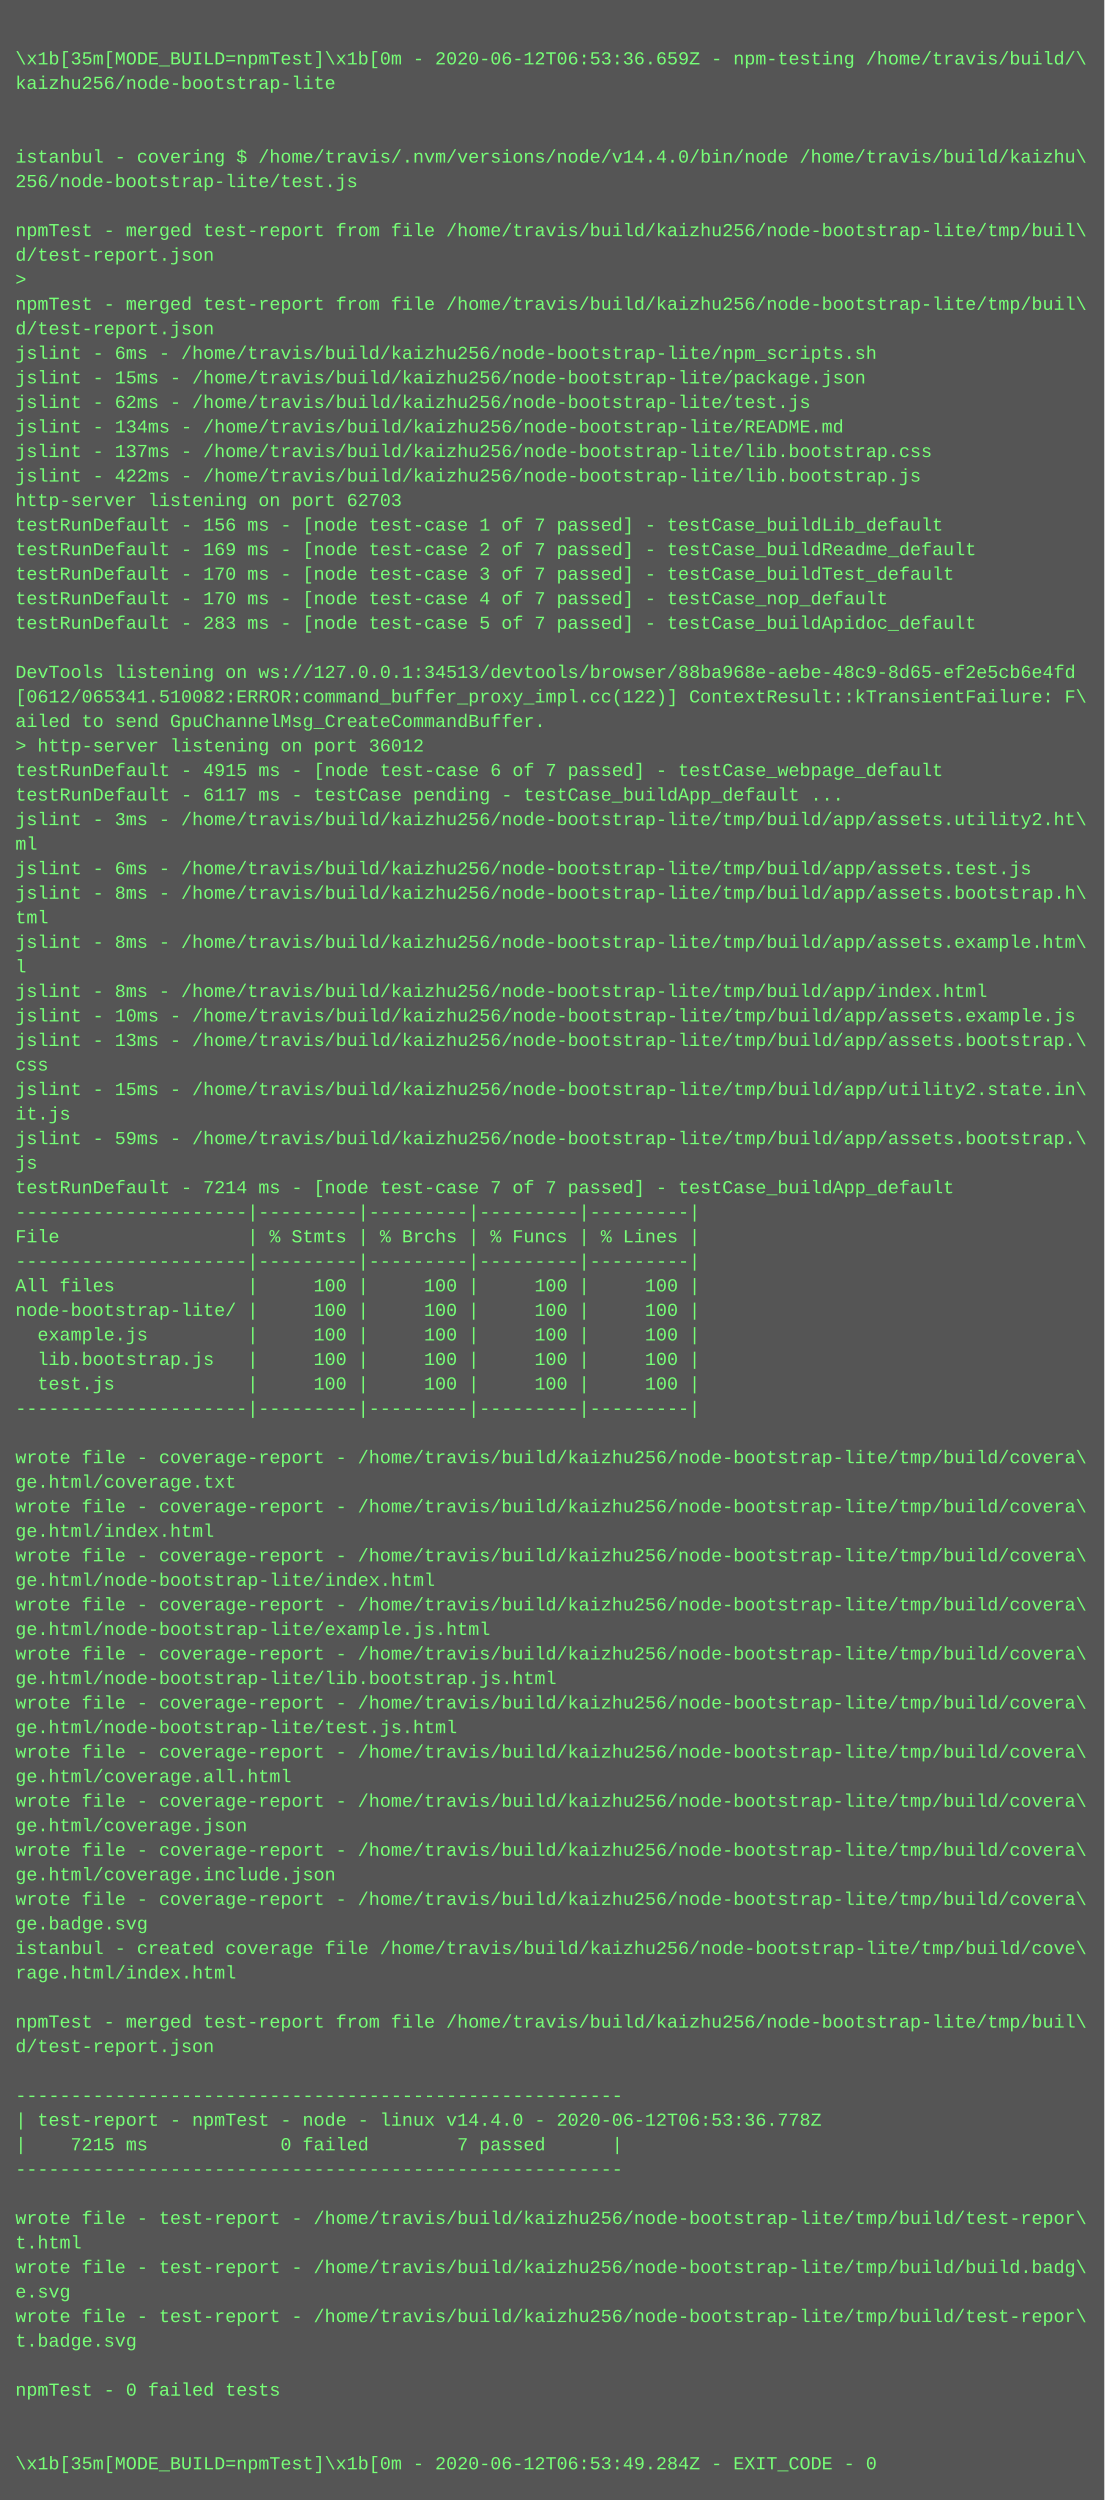
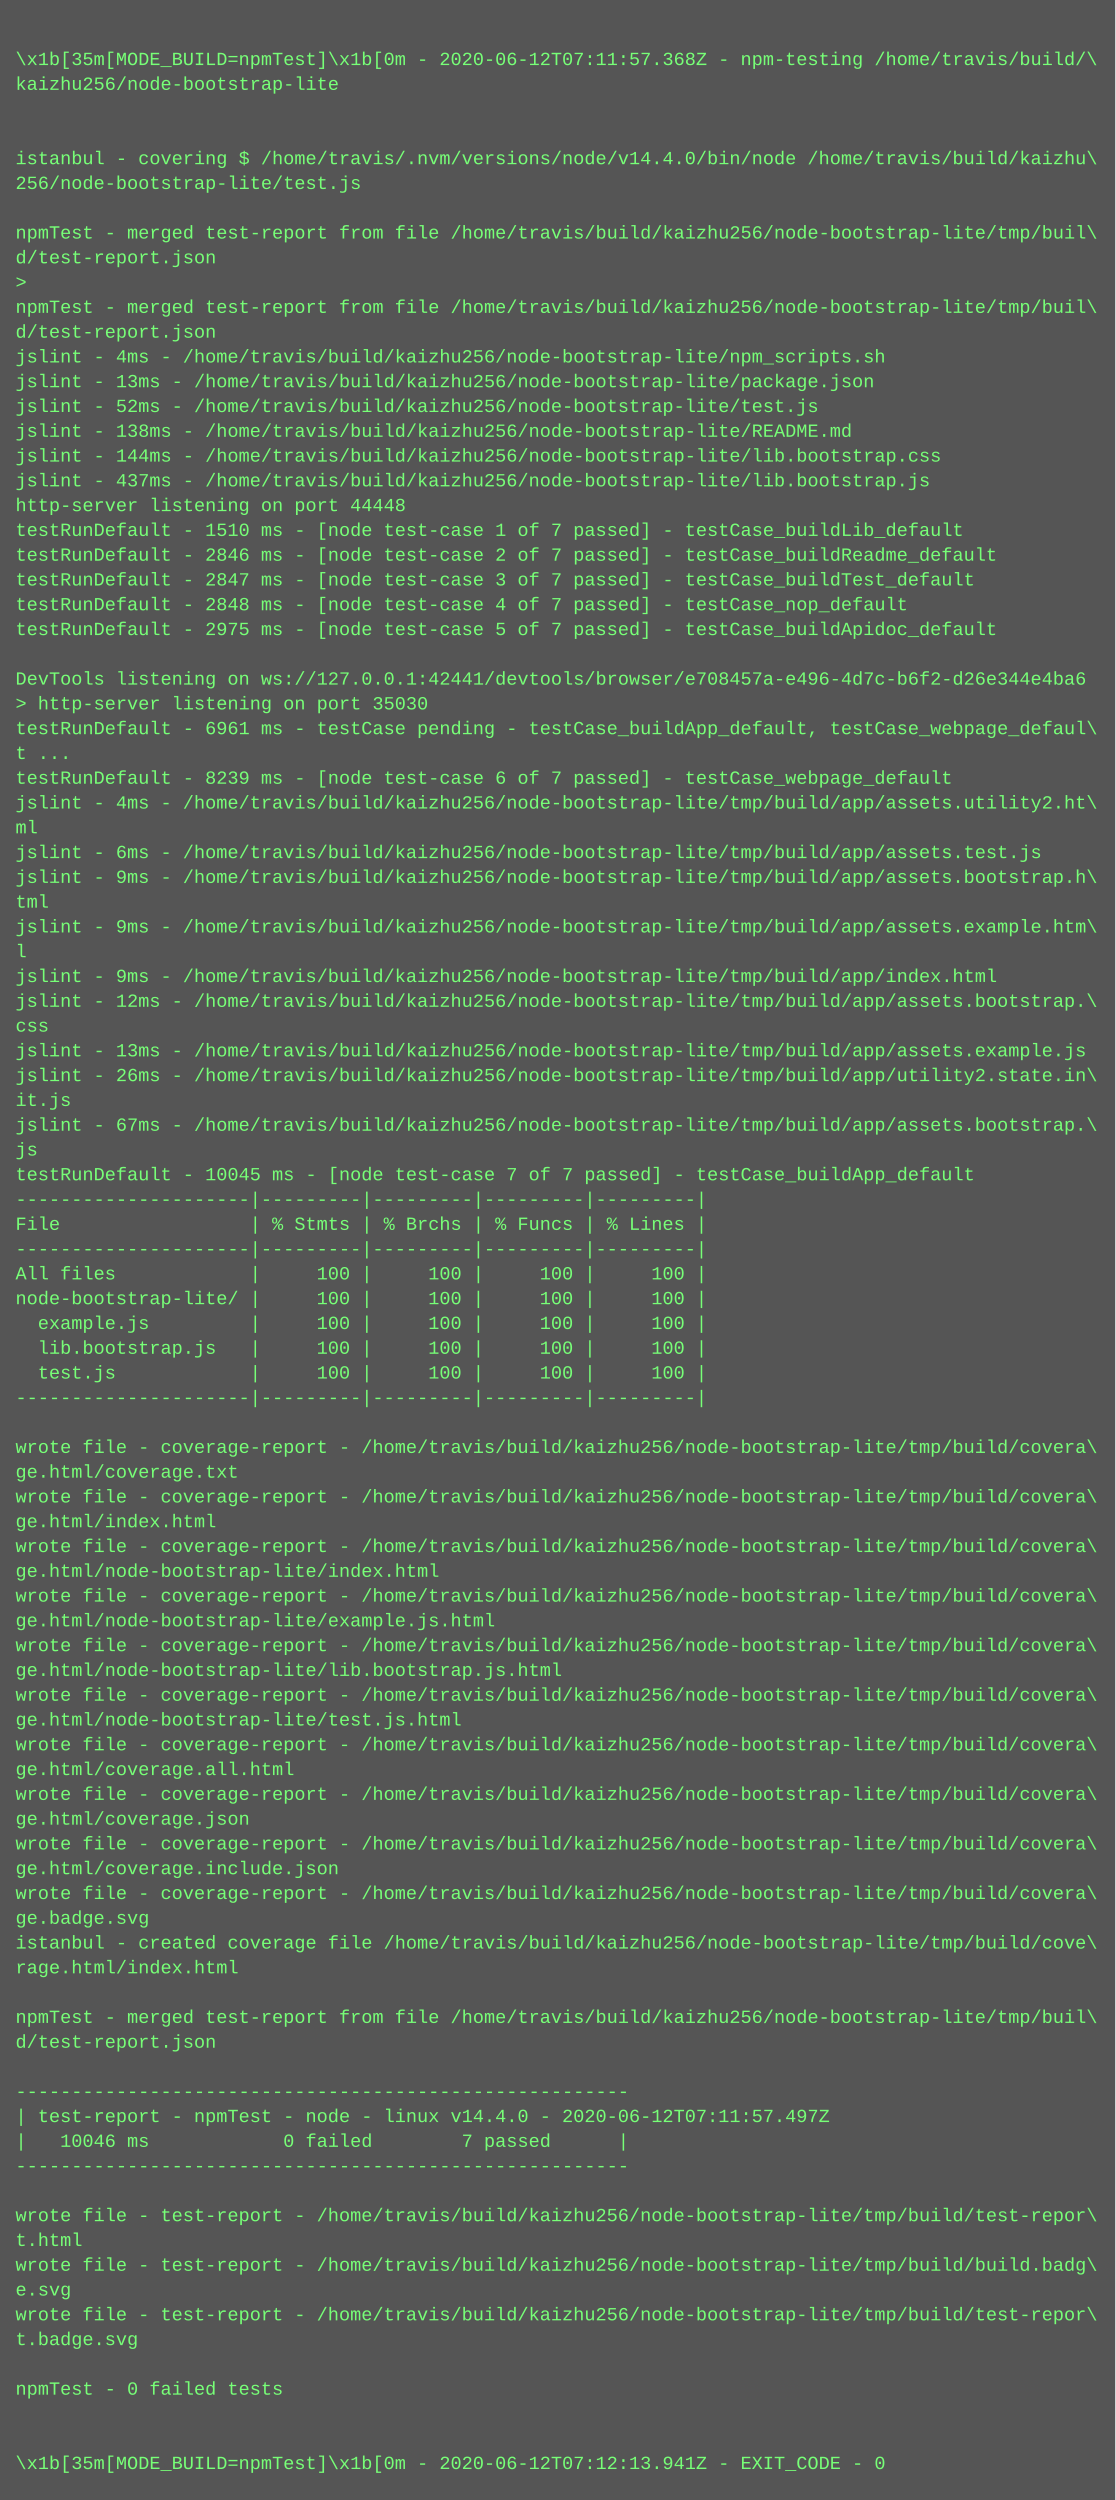
- <svg xmlns="http://www.w3.org/2000/svg" height="1630" width="720">
-   <rect height="1630" fill="#555" width="720" />
+ <svg xmlns="http://www.w3.org/2000/svg" height="1614" width="720">
+   <rect height="1614" fill="#555" width="720" />
  <text fill="#7f7" font-family="Courier New" font-size="12" xml:space="preserve">
    <tspan x="10" y="26" />
-     <tspan x="10" y="42">\x1b[35m[MODE_BUILD=npmTest]\x1b[0m - 2020-06-12T06:53:36.659Z - npm-testing /home/travis/build/\</tspan>
+     <tspan x="10" y="42">\x1b[35m[MODE_BUILD=npmTest]\x1b[0m - 2020-06-12T07:11:57.368Z - npm-testing /home/travis/build/\</tspan>
    <tspan x="10" y="58">kaizhu256/node-bootstrap-lite</tspan>
    <tspan x="10" y="74" />
    <tspan x="10" y="90" />
    <tspan x="10" y="106">istanbul - covering $ /home/travis/.nvm/versions/node/v14.4.0/bin/node /home/travis/build/kaizhu\</tspan>
    <tspan x="10" y="122">256/node-bootstrap-lite/test.js</tspan>
    <tspan x="10" y="138" />
    <tspan x="10" y="154">npmTest - merged test-report from file /home/travis/build/kaizhu256/node-bootstrap-lite/tmp/buil\</tspan>
    <tspan x="10" y="170">d/test-report.json</tspan>
    <tspan x="10" y="186">&gt; </tspan>
    <tspan x="10" y="202">npmTest - merged test-report from file /home/travis/build/kaizhu256/node-bootstrap-lite/tmp/buil\</tspan>
    <tspan x="10" y="218">d/test-report.json</tspan>
-     <tspan x="10" y="234">jslint - 6ms - /home/travis/build/kaizhu256/node-bootstrap-lite/npm_scripts.sh</tspan>
-     <tspan x="10" y="250">jslint - 15ms - /home/travis/build/kaizhu256/node-bootstrap-lite/package.json</tspan>
-     <tspan x="10" y="266">jslint - 62ms - /home/travis/build/kaizhu256/node-bootstrap-lite/test.js</tspan>
-     <tspan x="10" y="282">jslint - 134ms - /home/travis/build/kaizhu256/node-bootstrap-lite/README.md</tspan>
-     <tspan x="10" y="298">jslint - 137ms - /home/travis/build/kaizhu256/node-bootstrap-lite/lib.bootstrap.css</tspan>
-     <tspan x="10" y="314">jslint - 422ms - /home/travis/build/kaizhu256/node-bootstrap-lite/lib.bootstrap.js</tspan>
-     <tspan x="10" y="330">http-server listening on port 62703</tspan>
-     <tspan x="10" y="346">testRunDefault - 156 ms - [node test-case 1 of 7 passed] - testCase_buildLib_default</tspan>
-     <tspan x="10" y="362">testRunDefault - 169 ms - [node test-case 2 of 7 passed] - testCase_buildReadme_default</tspan>
-     <tspan x="10" y="378">testRunDefault - 170 ms - [node test-case 3 of 7 passed] - testCase_buildTest_default</tspan>
-     <tspan x="10" y="394">testRunDefault - 170 ms - [node test-case 4 of 7 passed] - testCase_nop_default</tspan>
-     <tspan x="10" y="410">testRunDefault - 283 ms - [node test-case 5 of 7 passed] - testCase_buildApidoc_default</tspan>
+     <tspan x="10" y="234">jslint - 4ms - /home/travis/build/kaizhu256/node-bootstrap-lite/npm_scripts.sh</tspan>
+     <tspan x="10" y="250">jslint - 13ms - /home/travis/build/kaizhu256/node-bootstrap-lite/package.json</tspan>
+     <tspan x="10" y="266">jslint - 52ms - /home/travis/build/kaizhu256/node-bootstrap-lite/test.js</tspan>
+     <tspan x="10" y="282">jslint - 138ms - /home/travis/build/kaizhu256/node-bootstrap-lite/README.md</tspan>
+     <tspan x="10" y="298">jslint - 144ms - /home/travis/build/kaizhu256/node-bootstrap-lite/lib.bootstrap.css</tspan>
+     <tspan x="10" y="314">jslint - 437ms - /home/travis/build/kaizhu256/node-bootstrap-lite/lib.bootstrap.js</tspan>
+     <tspan x="10" y="330">http-server listening on port 44448</tspan>
+     <tspan x="10" y="346">testRunDefault - 1510 ms - [node test-case 1 of 7 passed] - testCase_buildLib_default</tspan>
+     <tspan x="10" y="362">testRunDefault - 2846 ms - [node test-case 2 of 7 passed] - testCase_buildReadme_default</tspan>
+     <tspan x="10" y="378">testRunDefault - 2847 ms - [node test-case 3 of 7 passed] - testCase_buildTest_default</tspan>
+     <tspan x="10" y="394">testRunDefault - 2848 ms - [node test-case 4 of 7 passed] - testCase_nop_default</tspan>
+     <tspan x="10" y="410">testRunDefault - 2975 ms - [node test-case 5 of 7 passed] - testCase_buildApidoc_default</tspan>
    <tspan x="10" y="426" />
-     <tspan x="10" y="442">DevTools listening on ws://127.0.0.1:34513/devtools/browser/88ba968e-aebe-48c9-8d65-ef2e5cb6e4fd</tspan>
-     <tspan x="10" y="458">[0612/065341.510082:ERROR:command_buffer_proxy_impl.cc(122)] ContextResult::kTransientFailure: F\</tspan>
-     <tspan x="10" y="474">ailed to send GpuChannelMsg_CreateCommandBuffer.</tspan>
-     <tspan x="10" y="490">&gt; http-server listening on port 36012</tspan>
-     <tspan x="10" y="506">testRunDefault - 4915 ms - [node test-case 6 of 7 passed] - testCase_webpage_default</tspan>
-     <tspan x="10" y="522">testRunDefault - 6117 ms - testCase pending - testCase_buildApp_default ...</tspan>
-     <tspan x="10" y="538">jslint - 3ms - /home/travis/build/kaizhu256/node-bootstrap-lite/tmp/build/app/assets.utility2.ht\</tspan>
-     <tspan x="10" y="554">ml</tspan>
-     <tspan x="10" y="570">jslint - 6ms - /home/travis/build/kaizhu256/node-bootstrap-lite/tmp/build/app/assets.test.js</tspan>
-     <tspan x="10" y="586">jslint - 8ms - /home/travis/build/kaizhu256/node-bootstrap-lite/tmp/build/app/assets.bootstrap.h\</tspan>
-     <tspan x="10" y="602">tml</tspan>
-     <tspan x="10" y="618">jslint - 8ms - /home/travis/build/kaizhu256/node-bootstrap-lite/tmp/build/app/assets.example.htm\</tspan>
-     <tspan x="10" y="634">l</tspan>
-     <tspan x="10" y="650">jslint - 8ms - /home/travis/build/kaizhu256/node-bootstrap-lite/tmp/build/app/index.html</tspan>
-     <tspan x="10" y="666">jslint - 10ms - /home/travis/build/kaizhu256/node-bootstrap-lite/tmp/build/app/assets.example.js</tspan>
-     <tspan x="10" y="682">jslint - 13ms - /home/travis/build/kaizhu256/node-bootstrap-lite/tmp/build/app/assets.bootstrap.\</tspan>
-     <tspan x="10" y="698">css</tspan>
-     <tspan x="10" y="714">jslint - 15ms - /home/travis/build/kaizhu256/node-bootstrap-lite/tmp/build/app/utility2.state.in\</tspan>
-     <tspan x="10" y="730">it.js</tspan>
-     <tspan x="10" y="746">jslint - 59ms - /home/travis/build/kaizhu256/node-bootstrap-lite/tmp/build/app/assets.bootstrap.\</tspan>
-     <tspan x="10" y="762">js</tspan>
-     <tspan x="10" y="778">testRunDefault - 7214 ms - [node test-case 7 of 7 passed] - testCase_buildApp_default</tspan>
-     <tspan x="10" y="794">---------------------|---------|---------|---------|---------|</tspan>
-     <tspan x="10" y="810">File                 | % Stmts | % Brchs | % Funcs | % Lines |</tspan>
-     <tspan x="10" y="826">---------------------|---------|---------|---------|---------|</tspan>
-     <tspan x="10" y="842">All files            |     100 |     100 |     100 |     100 |</tspan>
-     <tspan x="10" y="858">node-bootstrap-lite/ |     100 |     100 |     100 |     100 |</tspan>
-     <tspan x="10" y="874">  example.js         |     100 |     100 |     100 |     100 |</tspan>
-     <tspan x="10" y="890">  lib.bootstrap.js   |     100 |     100 |     100 |     100 |</tspan>
-     <tspan x="10" y="906">  test.js            |     100 |     100 |     100 |     100 |</tspan>
-     <tspan x="10" y="922">---------------------|---------|---------|---------|---------|</tspan>
-     <tspan x="10" y="938" />
-     <tspan x="10" y="954">wrote file - coverage-report - /home/travis/build/kaizhu256/node-bootstrap-lite/tmp/build/covera\</tspan>
-     <tspan x="10" y="970">ge.html/coverage.txt</tspan>
-     <tspan x="10" y="986">wrote file - coverage-report - /home/travis/build/kaizhu256/node-bootstrap-lite/tmp/build/covera\</tspan>
-     <tspan x="10" y="1002">ge.html/index.html</tspan>
-     <tspan x="10" y="1018">wrote file - coverage-report - /home/travis/build/kaizhu256/node-bootstrap-lite/tmp/build/covera\</tspan>
-     <tspan x="10" y="1034">ge.html/node-bootstrap-lite/index.html</tspan>
-     <tspan x="10" y="1050">wrote file - coverage-report - /home/travis/build/kaizhu256/node-bootstrap-lite/tmp/build/covera\</tspan>
-     <tspan x="10" y="1066">ge.html/node-bootstrap-lite/example.js.html</tspan>
-     <tspan x="10" y="1082">wrote file - coverage-report - /home/travis/build/kaizhu256/node-bootstrap-lite/tmp/build/covera\</tspan>
-     <tspan x="10" y="1098">ge.html/node-bootstrap-lite/lib.bootstrap.js.html</tspan>
-     <tspan x="10" y="1114">wrote file - coverage-report - /home/travis/build/kaizhu256/node-bootstrap-lite/tmp/build/covera\</tspan>
-     <tspan x="10" y="1130">ge.html/node-bootstrap-lite/test.js.html</tspan>
-     <tspan x="10" y="1146">wrote file - coverage-report - /home/travis/build/kaizhu256/node-bootstrap-lite/tmp/build/covera\</tspan>
-     <tspan x="10" y="1162">ge.html/coverage.all.html</tspan>
-     <tspan x="10" y="1178">wrote file - coverage-report - /home/travis/build/kaizhu256/node-bootstrap-lite/tmp/build/covera\</tspan>
-     <tspan x="10" y="1194">ge.html/coverage.json</tspan>
-     <tspan x="10" y="1210">wrote file - coverage-report - /home/travis/build/kaizhu256/node-bootstrap-lite/tmp/build/covera\</tspan>
-     <tspan x="10" y="1226">ge.html/coverage.include.json</tspan>
-     <tspan x="10" y="1242">wrote file - coverage-report - /home/travis/build/kaizhu256/node-bootstrap-lite/tmp/build/covera\</tspan>
-     <tspan x="10" y="1258">ge.badge.svg</tspan>
-     <tspan x="10" y="1274">istanbul - created coverage file /home/travis/build/kaizhu256/node-bootstrap-lite/tmp/build/cove\</tspan>
-     <tspan x="10" y="1290">rage.html/index.html</tspan>
-     <tspan x="10" y="1306" />
-     <tspan x="10" y="1322">npmTest - merged test-report from file /home/travis/build/kaizhu256/node-bootstrap-lite/tmp/buil\</tspan>
-     <tspan x="10" y="1338">d/test-report.json</tspan>
-     <tspan x="10" y="1354" />
-     <tspan x="10" y="1370">-------------------------------------------------------</tspan>
-     <tspan x="10" y="1386">| test-report - npmTest - node - linux v14.4.0 - 2020-06-12T06:53:36.778Z</tspan>
-     <tspan x="10" y="1402">|    7215 ms            0 failed        7 passed      |</tspan>
-     <tspan x="10" y="1418">-------------------------------------------------------</tspan>
-     <tspan x="10" y="1434" />
-     <tspan x="10" y="1450">wrote file - test-report - /home/travis/build/kaizhu256/node-bootstrap-lite/tmp/build/test-repor\</tspan>
-     <tspan x="10" y="1466">t.html</tspan>
-     <tspan x="10" y="1482">wrote file - test-report - /home/travis/build/kaizhu256/node-bootstrap-lite/tmp/build/build.badg\</tspan>
-     <tspan x="10" y="1498">e.svg</tspan>
-     <tspan x="10" y="1514">wrote file - test-report - /home/travis/build/kaizhu256/node-bootstrap-lite/tmp/build/test-repor\</tspan>
-     <tspan x="10" y="1530">t.badge.svg</tspan>
-     <tspan x="10" y="1546" />
-     <tspan x="10" y="1562">npmTest - 0 failed tests</tspan>
+     <tspan x="10" y="442">DevTools listening on ws://127.0.0.1:42441/devtools/browser/e708457a-e496-4d7c-b6f2-d26e344e4ba6</tspan>
+     <tspan x="10" y="458">&gt; http-server listening on port 35030</tspan>
+     <tspan x="10" y="474">testRunDefault - 6961 ms - testCase pending - testCase_buildApp_default, testCase_webpage_defaul\</tspan>
+     <tspan x="10" y="490">t ...</tspan>
+     <tspan x="10" y="506">testRunDefault - 8239 ms - [node test-case 6 of 7 passed] - testCase_webpage_default</tspan>
+     <tspan x="10" y="522">jslint - 4ms - /home/travis/build/kaizhu256/node-bootstrap-lite/tmp/build/app/assets.utility2.ht\</tspan>
+     <tspan x="10" y="538">ml</tspan>
+     <tspan x="10" y="554">jslint - 6ms - /home/travis/build/kaizhu256/node-bootstrap-lite/tmp/build/app/assets.test.js</tspan>
+     <tspan x="10" y="570">jslint - 9ms - /home/travis/build/kaizhu256/node-bootstrap-lite/tmp/build/app/assets.bootstrap.h\</tspan>
+     <tspan x="10" y="586">tml</tspan>
+     <tspan x="10" y="602">jslint - 9ms - /home/travis/build/kaizhu256/node-bootstrap-lite/tmp/build/app/assets.example.htm\</tspan>
+     <tspan x="10" y="618">l</tspan>
+     <tspan x="10" y="634">jslint - 9ms - /home/travis/build/kaizhu256/node-bootstrap-lite/tmp/build/app/index.html</tspan>
+     <tspan x="10" y="650">jslint - 12ms - /home/travis/build/kaizhu256/node-bootstrap-lite/tmp/build/app/assets.bootstrap.\</tspan>
+     <tspan x="10" y="666">css</tspan>
+     <tspan x="10" y="682">jslint - 13ms - /home/travis/build/kaizhu256/node-bootstrap-lite/tmp/build/app/assets.example.js</tspan>
+     <tspan x="10" y="698">jslint - 26ms - /home/travis/build/kaizhu256/node-bootstrap-lite/tmp/build/app/utility2.state.in\</tspan>
+     <tspan x="10" y="714">it.js</tspan>
+     <tspan x="10" y="730">jslint - 67ms - /home/travis/build/kaizhu256/node-bootstrap-lite/tmp/build/app/assets.bootstrap.\</tspan>
+     <tspan x="10" y="746">js</tspan>
+     <tspan x="10" y="762">testRunDefault - 10045 ms - [node test-case 7 of 7 passed] - testCase_buildApp_default</tspan>
+     <tspan x="10" y="778">---------------------|---------|---------|---------|---------|</tspan>
+     <tspan x="10" y="794">File                 | % Stmts | % Brchs | % Funcs | % Lines |</tspan>
+     <tspan x="10" y="810">---------------------|---------|---------|---------|---------|</tspan>
+     <tspan x="10" y="826">All files            |     100 |     100 |     100 |     100 |</tspan>
+     <tspan x="10" y="842">node-bootstrap-lite/ |     100 |     100 |     100 |     100 |</tspan>
+     <tspan x="10" y="858">  example.js         |     100 |     100 |     100 |     100 |</tspan>
+     <tspan x="10" y="874">  lib.bootstrap.js   |     100 |     100 |     100 |     100 |</tspan>
+     <tspan x="10" y="890">  test.js            |     100 |     100 |     100 |     100 |</tspan>
+     <tspan x="10" y="906">---------------------|---------|---------|---------|---------|</tspan>
+     <tspan x="10" y="922" />
+     <tspan x="10" y="938">wrote file - coverage-report - /home/travis/build/kaizhu256/node-bootstrap-lite/tmp/build/covera\</tspan>
+     <tspan x="10" y="954">ge.html/coverage.txt</tspan>
+     <tspan x="10" y="970">wrote file - coverage-report - /home/travis/build/kaizhu256/node-bootstrap-lite/tmp/build/covera\</tspan>
+     <tspan x="10" y="986">ge.html/index.html</tspan>
+     <tspan x="10" y="1002">wrote file - coverage-report - /home/travis/build/kaizhu256/node-bootstrap-lite/tmp/build/covera\</tspan>
+     <tspan x="10" y="1018">ge.html/node-bootstrap-lite/index.html</tspan>
+     <tspan x="10" y="1034">wrote file - coverage-report - /home/travis/build/kaizhu256/node-bootstrap-lite/tmp/build/covera\</tspan>
+     <tspan x="10" y="1050">ge.html/node-bootstrap-lite/example.js.html</tspan>
+     <tspan x="10" y="1066">wrote file - coverage-report - /home/travis/build/kaizhu256/node-bootstrap-lite/tmp/build/covera\</tspan>
+     <tspan x="10" y="1082">ge.html/node-bootstrap-lite/lib.bootstrap.js.html</tspan>
+     <tspan x="10" y="1098">wrote file - coverage-report - /home/travis/build/kaizhu256/node-bootstrap-lite/tmp/build/covera\</tspan>
+     <tspan x="10" y="1114">ge.html/node-bootstrap-lite/test.js.html</tspan>
+     <tspan x="10" y="1130">wrote file - coverage-report - /home/travis/build/kaizhu256/node-bootstrap-lite/tmp/build/covera\</tspan>
+     <tspan x="10" y="1146">ge.html/coverage.all.html</tspan>
+     <tspan x="10" y="1162">wrote file - coverage-report - /home/travis/build/kaizhu256/node-bootstrap-lite/tmp/build/covera\</tspan>
+     <tspan x="10" y="1178">ge.html/coverage.json</tspan>
+     <tspan x="10" y="1194">wrote file - coverage-report - /home/travis/build/kaizhu256/node-bootstrap-lite/tmp/build/covera\</tspan>
+     <tspan x="10" y="1210">ge.html/coverage.include.json</tspan>
+     <tspan x="10" y="1226">wrote file - coverage-report - /home/travis/build/kaizhu256/node-bootstrap-lite/tmp/build/covera\</tspan>
+     <tspan x="10" y="1242">ge.badge.svg</tspan>
+     <tspan x="10" y="1258">istanbul - created coverage file /home/travis/build/kaizhu256/node-bootstrap-lite/tmp/build/cove\</tspan>
+     <tspan x="10" y="1274">rage.html/index.html</tspan>
+     <tspan x="10" y="1290" />
+     <tspan x="10" y="1306">npmTest - merged test-report from file /home/travis/build/kaizhu256/node-bootstrap-lite/tmp/buil\</tspan>
+     <tspan x="10" y="1322">d/test-report.json</tspan>
+     <tspan x="10" y="1338" />
+     <tspan x="10" y="1354">-------------------------------------------------------</tspan>
+     <tspan x="10" y="1370">| test-report - npmTest - node - linux v14.4.0 - 2020-06-12T07:11:57.497Z</tspan>
+     <tspan x="10" y="1386">|   10046 ms            0 failed        7 passed      |</tspan>
+     <tspan x="10" y="1402">-------------------------------------------------------</tspan>
+     <tspan x="10" y="1418" />
+     <tspan x="10" y="1434">wrote file - test-report - /home/travis/build/kaizhu256/node-bootstrap-lite/tmp/build/test-repor\</tspan>
+     <tspan x="10" y="1450">t.html</tspan>
+     <tspan x="10" y="1466">wrote file - test-report - /home/travis/build/kaizhu256/node-bootstrap-lite/tmp/build/build.badg\</tspan>
+     <tspan x="10" y="1482">e.svg</tspan>
+     <tspan x="10" y="1498">wrote file - test-report - /home/travis/build/kaizhu256/node-bootstrap-lite/tmp/build/test-repor\</tspan>
+     <tspan x="10" y="1514">t.badge.svg</tspan>
+     <tspan x="10" y="1530" />
+     <tspan x="10" y="1546">npmTest - 0 failed tests</tspan>
+     <tspan x="10" y="1562" />
    <tspan x="10" y="1578" />
-     <tspan x="10" y="1594" />
-     <tspan x="10" y="1610">\x1b[35m[MODE_BUILD=npmTest]\x1b[0m - 2020-06-12T06:53:49.284Z - EXIT_CODE - 0</tspan>
+     <tspan x="10" y="1594">\x1b[35m[MODE_BUILD=npmTest]\x1b[0m - 2020-06-12T07:12:13.941Z - EXIT_CODE - 0</tspan>
  </text>
</svg>
